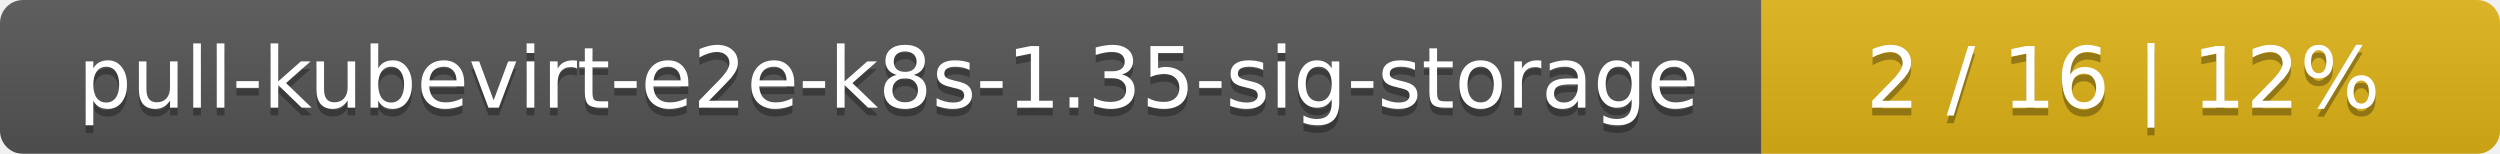
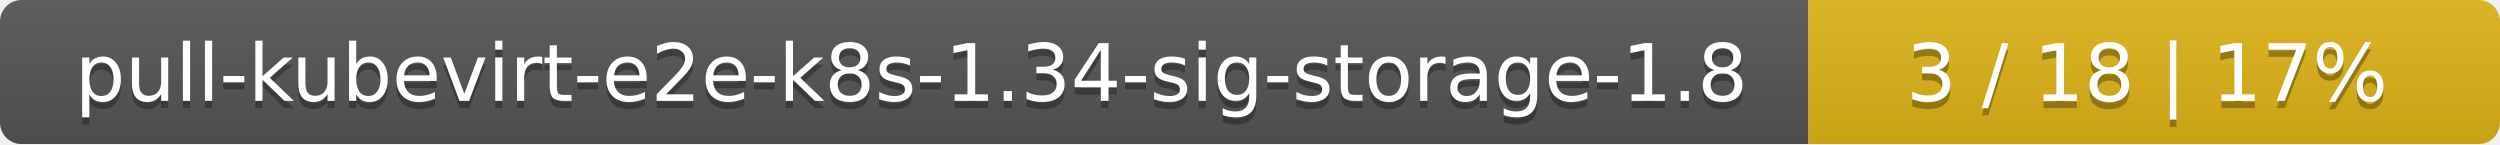
- <svg xmlns="http://www.w3.org/2000/svg" width="325" height="20">
+ <svg xmlns="http://www.w3.org/2000/svg" width="347" height="20">
  <linearGradient id="smooth" x2="0" y2="100%">
    <stop offset="0" stop-color="#bbb" stop-opacity=".1" />
    <stop offset="1" stop-opacity=".1" />
  </linearGradient>
  <mask id="round">
-     <rect width="325" height="20" rx="3" fill="#fff" />
+     <rect width="347" height="20" rx="3" fill="#fff" />
  </mask>
  <g mask="url(#round)">
-     <rect width="229" height="20" fill="#555" />
-     <rect x="229" width="96" height="20" fill="#dfb317" />
-     <rect width="325" height="20" fill="url(#smooth)" />
+     <rect width="251" height="20" fill="#555" />
+     <rect x="251" width="96" height="20" fill="#dfb317" />
+     <rect width="347" height="20" fill="url(#smooth)" />
  </g>
  <g fill="#fff" text-anchor="middle" font-family="DejaVu Sans,Verdana,Geneva,sans-serif" font-size="11">
-     <text x="115.5" y="15" fill="#010101" fill-opacity=".3">pull-kubevirt-e2e-k8s-1.35-sig-storage</text>
-     <text x="115.5" y="14">pull-kubevirt-e2e-k8s-1.35-sig-storage</text>
-     <text x="276" y="15" fill="#010101" fill-opacity=".3">2 / 16    |    12%</text>
-     <text x="276" y="14">2 / 16    |    12%</text>
+     <text x="126.5" y="15" fill="#010101" fill-opacity=".3">pull-kubevirt-e2e-k8s-1.34-sig-storage-1.8</text>
+     <text x="126.5" y="14">pull-kubevirt-e2e-k8s-1.34-sig-storage-1.8</text>
+     <text x="298" y="15" fill="#010101" fill-opacity=".3">3 / 18    |    17%</text>
+     <text x="298" y="14">3 / 18    |    17%</text>
  </g>
</svg>
